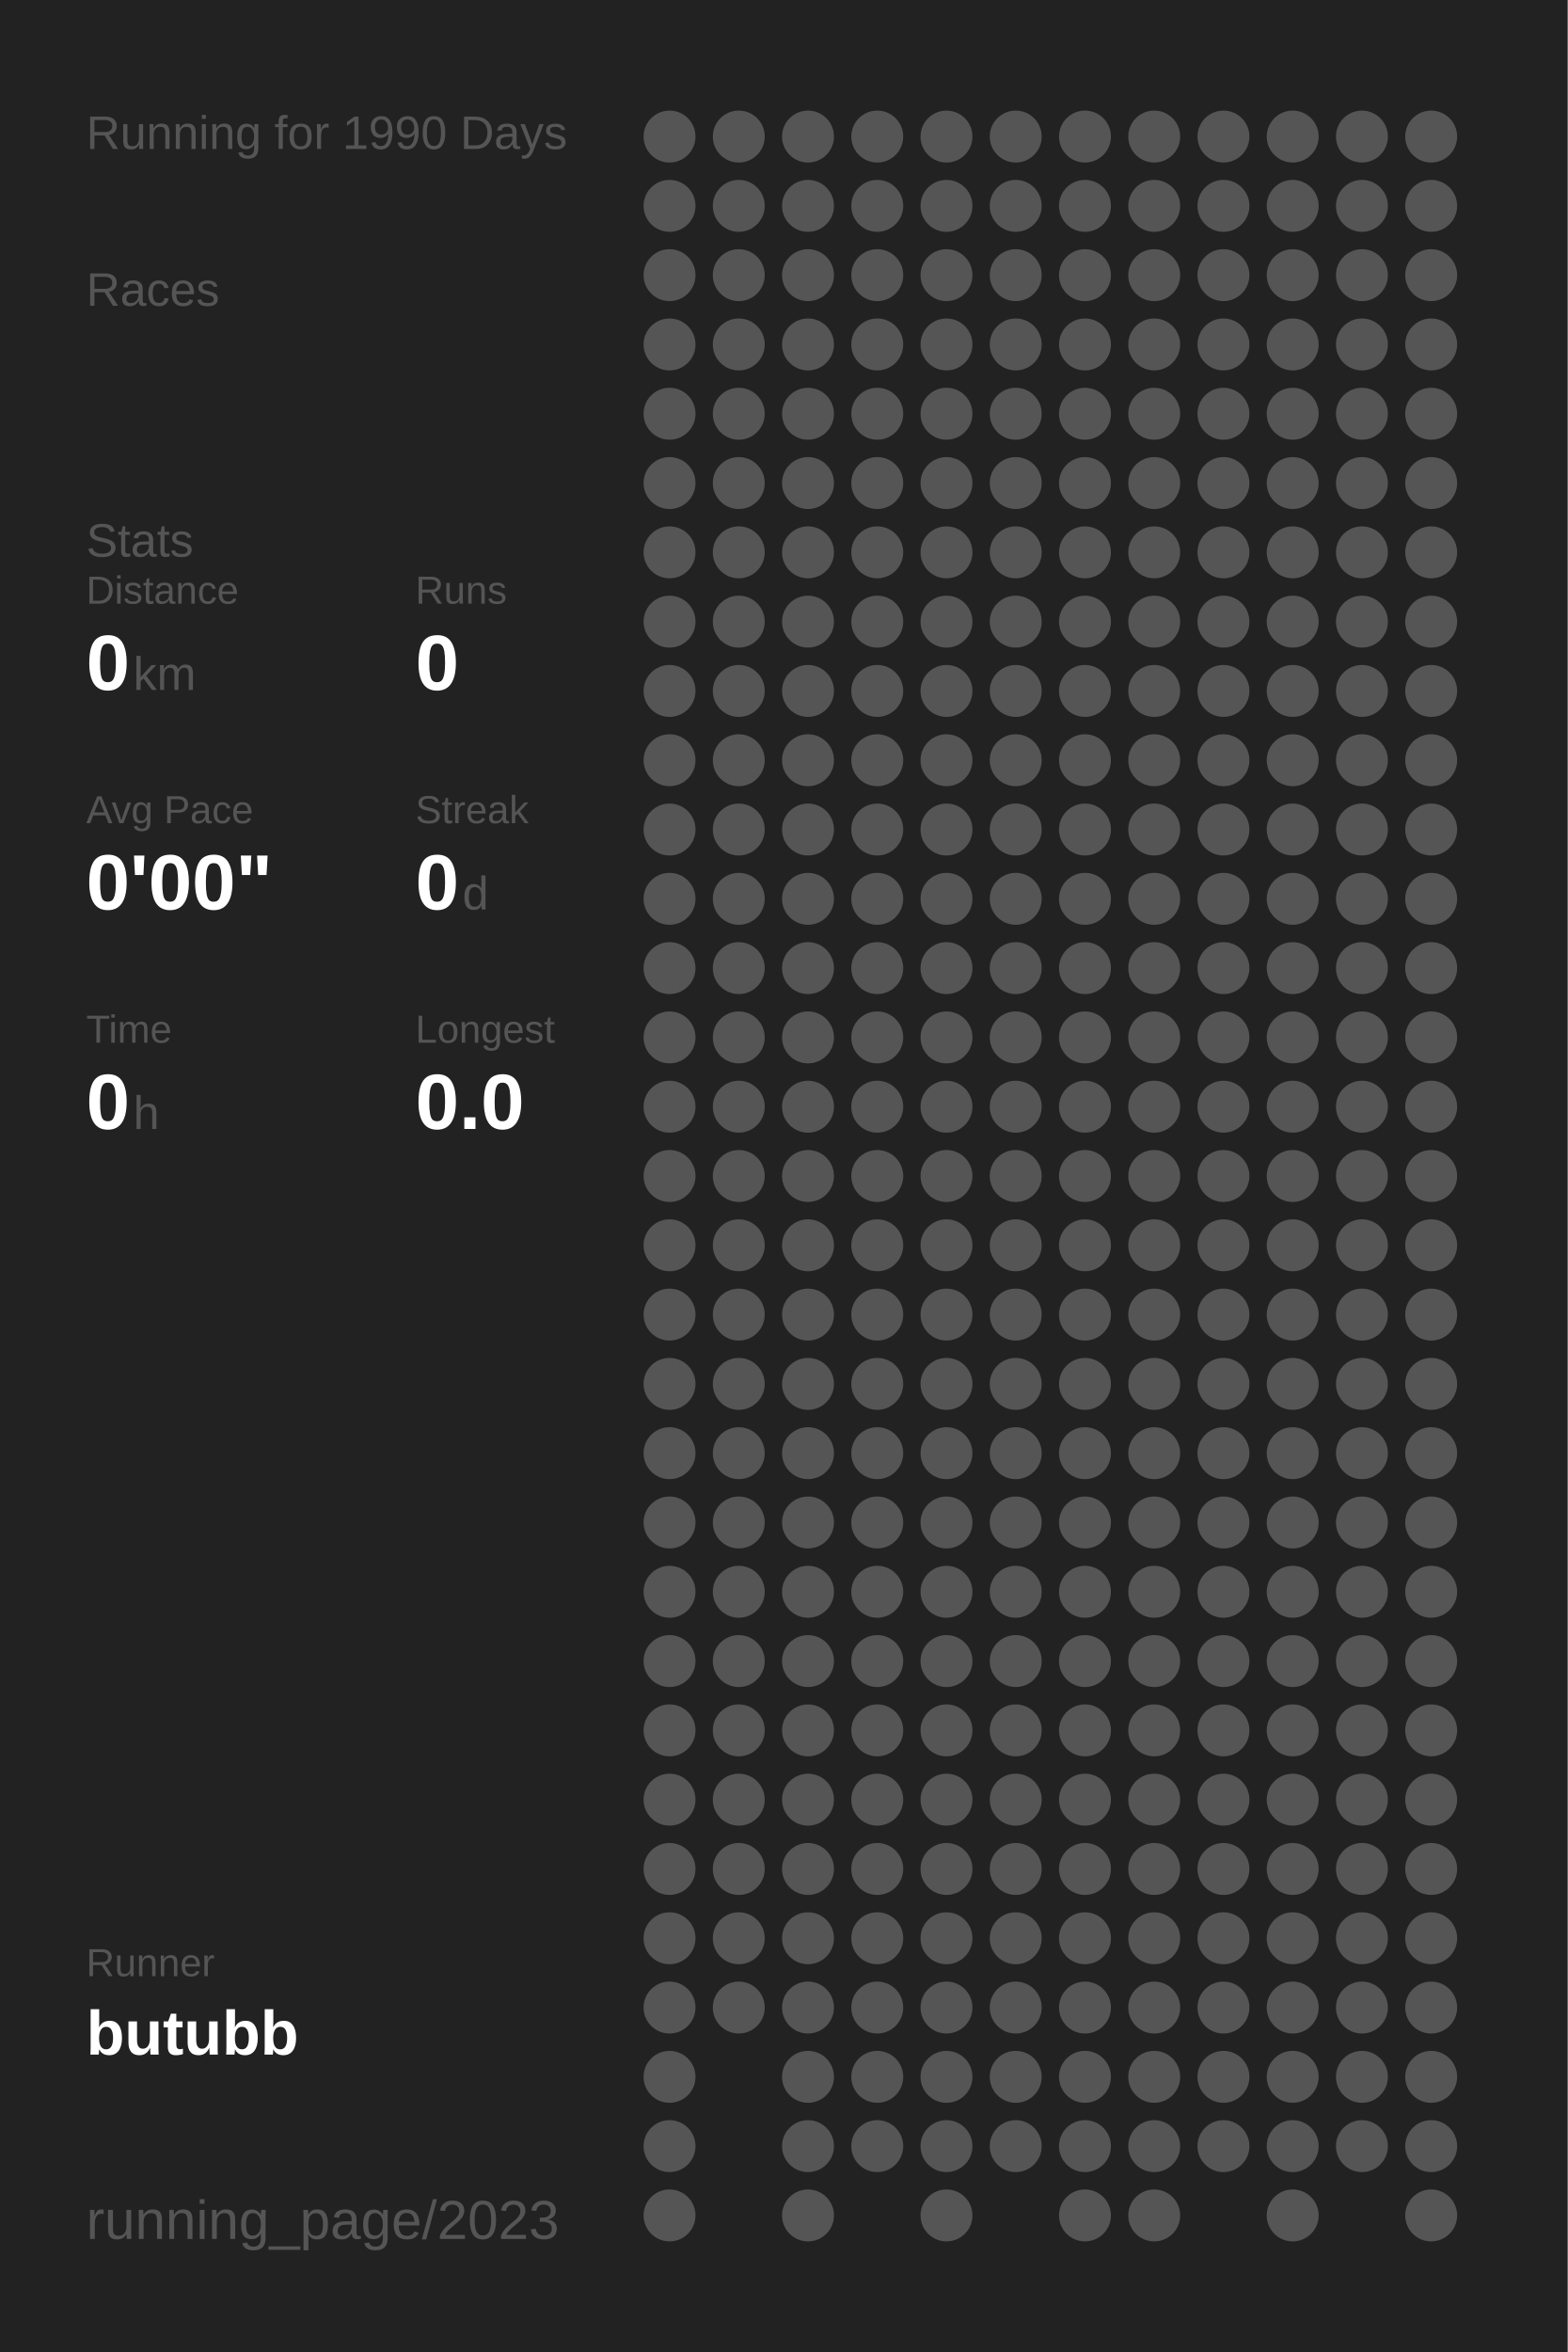
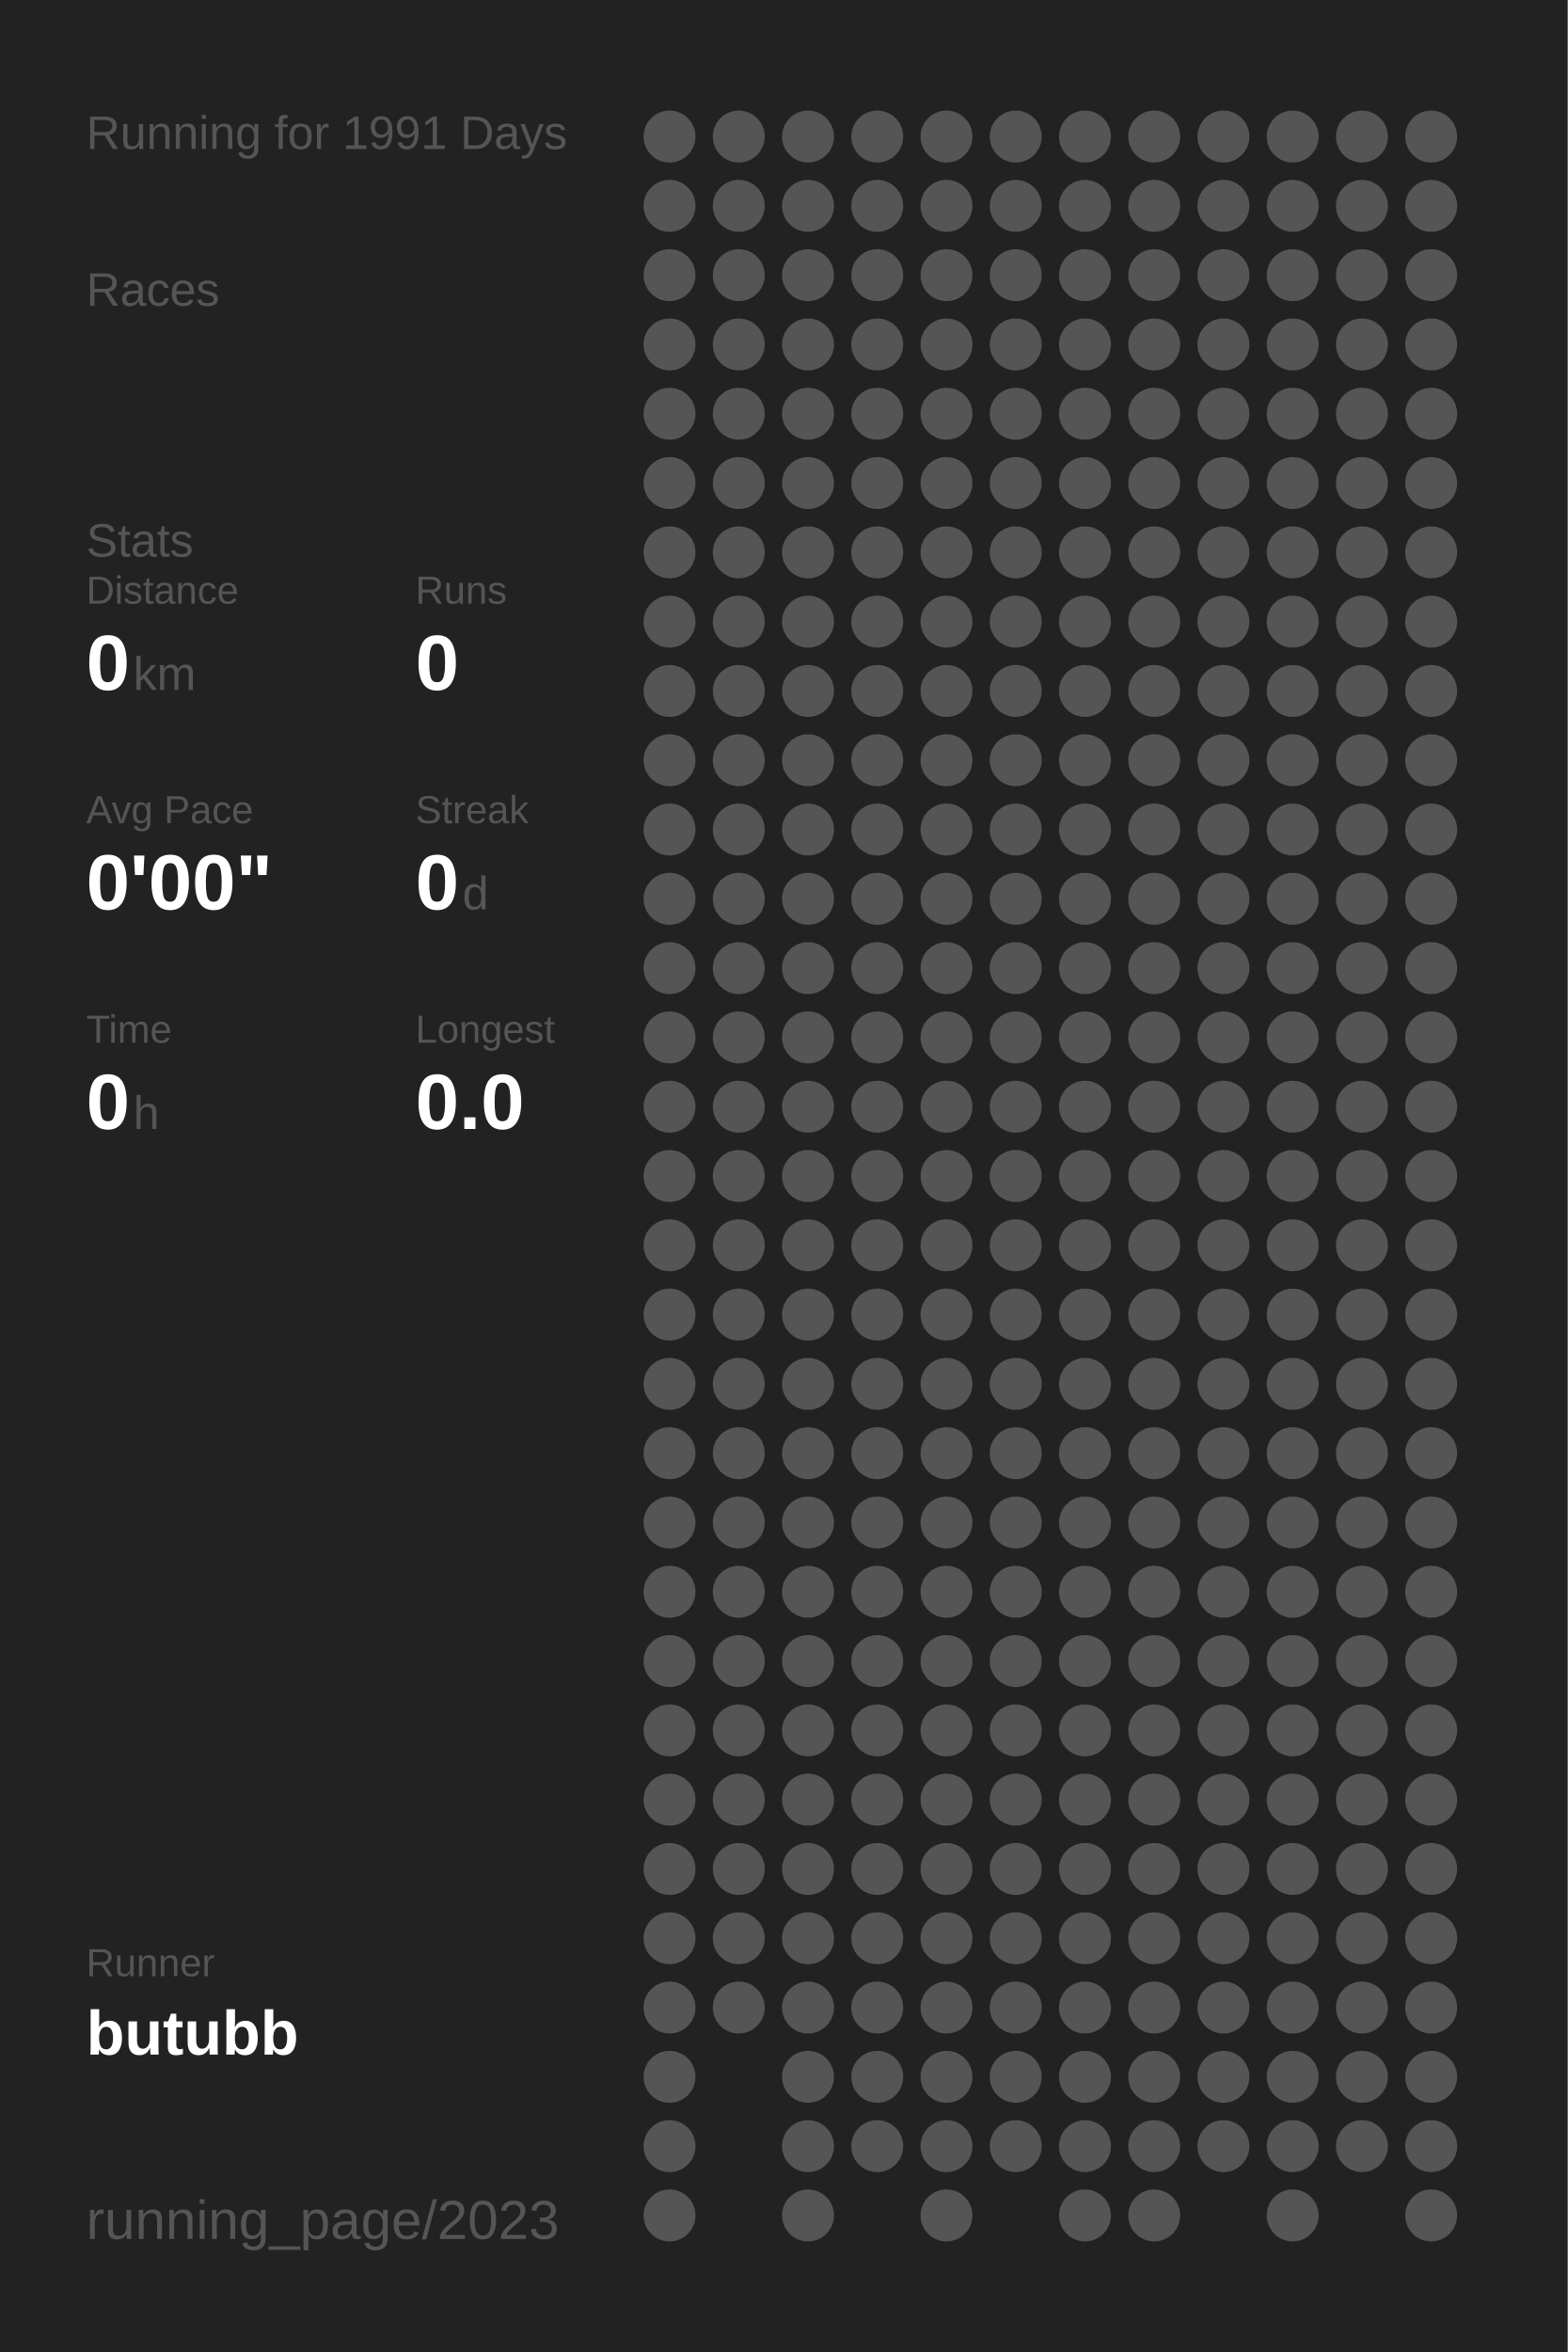
<svg xmlns="http://www.w3.org/2000/svg" baseProfile="full" height="300mm" version="1.1" viewBox="0,0,200,300" width="200mm">
  <defs />
  <rect fill="#222222" height="300" width="200" x="0" y="0" />
-   <text fill="#555555" style="font-size:6px; font-family:Arial;" x="11" y="19">Running for 1990 Days</text>
+   <text fill="#555555" style="font-size:6px; font-family:Arial;" x="11" y="19">Running for 1991 Days</text>
  <text fill="#555555" style="font-size:6px; font-family:Arial;" x="11" y="39">Races</text>
  <text fill="#555555" style="font-size:6px; font-family:Arial;" x="11" y="71">Stats</text>
  <text fill="#555555" style="font-size:5px; font-family:Arial;" x="11" y="77">Distance</text>
  <text fill="#FFFFFF" style="font-size:10px; font-family:Arial; font-weight:bold;" x="11" y="88">0</text>
  <text fill="#555555" style="font-size:6px; font-family:Arial;" x="17" y="88">km</text>
  <text fill="#555555" style="font-size:5px; font-family:Arial;" x="53" y="77">Runs</text>
  <text fill="#FFFFFF" style="font-size:10px; font-family:Arial; font-weight:bold;" x="53" y="88">0</text>
  <text fill="#555555" style="font-size:5px; font-family:Arial;" x="11" y="105">Avg Pace</text>
  <text fill="#FFFFFF" style="font-size:10px; font-family:Arial; font-weight:bold;" x="11" y="116">0'00"</text>
  <text fill="#555555" style="font-size:5px; font-family:Arial;" x="53" y="105">Streak</text>
  <text fill="#FFFFFF" style="font-size:10px; font-family:Arial; font-weight:bold;" x="53" y="116">0</text>
  <text fill="#555555" style="font-size:6px; font-family:Arial;" x="59" y="116">d</text>
  <text fill="#555555" style="font-size:5px; font-family:Arial;" x="11" y="133">Time</text>
  <text fill="#FFFFFF" style="font-size:10px; font-family:Arial; font-weight:bold;" x="11" y="144">0</text>
  <text fill="#555555" style="font-size:6px; font-family:Arial;" x="17" y="144">h</text>
  <text fill="#555555" style="font-size:5px; font-family:Arial;" x="53" y="133">Longest</text>
  <text fill="#FFFFFF" style="font-size:10px; font-family:Arial; font-weight:bold;" x="53" y="144">0.0</text>
  <text fill="#555555" style="font-size:5px; font-family:Arial;" x="11" y="252.065">Runner</text>
  <text fill="#FFFFFF" style="font-size:8px; font-family:Arial; font-weight:bold;" x="11" y="262.065">butubb</text>
  <text fill="#555555" style="font-size:7px; font-family:Arial;" x="11" y="285.581">running_page/2023</text>
  <circle cx="85.417" cy="17.419" fill="#555555" r="3.312" />
  <circle cx="85.417" cy="26.258" fill="#555555" r="3.312" />
  <circle cx="85.417" cy="35.097" fill="#555555" r="3.312" />
  <circle cx="85.417" cy="43.935" fill="#555555" r="3.312" />
  <circle cx="85.417" cy="52.774" fill="#555555" r="3.312" />
  <circle cx="85.417" cy="61.613" fill="#555555" r="3.312" />
  <circle cx="85.417" cy="70.452" fill="#555555" r="3.312" />
  <circle cx="85.417" cy="79.29" fill="#555555" r="3.312" />
  <circle cx="85.417" cy="88.129" fill="#555555" r="3.312" />
  <circle cx="85.417" cy="96.968" fill="#555555" r="3.312" />
  <circle cx="85.417" cy="105.806" fill="#555555" r="3.312" />
  <circle cx="85.417" cy="114.645" fill="#555555" r="3.312" />
  <circle cx="85.417" cy="123.484" fill="#555555" r="3.312" />
  <circle cx="85.417" cy="132.323" fill="#555555" r="3.312" />
  <circle cx="85.417" cy="141.161" fill="#555555" r="3.312" />
  <circle cx="85.417" cy="150" fill="#555555" r="3.312" />
  <circle cx="85.417" cy="158.839" fill="#555555" r="3.312" />
  <circle cx="85.417" cy="167.677" fill="#555555" r="3.312" />
  <circle cx="85.417" cy="176.516" fill="#555555" r="3.312" />
  <circle cx="85.417" cy="185.355" fill="#555555" r="3.312" />
  <circle cx="85.417" cy="194.194" fill="#555555" r="3.312" />
  <circle cx="85.417" cy="203.032" fill="#555555" r="3.312" />
  <circle cx="85.417" cy="211.871" fill="#555555" r="3.312" />
  <circle cx="85.417" cy="220.71" fill="#555555" r="3.312" />
  <circle cx="85.417" cy="229.548" fill="#555555" r="3.312" />
  <circle cx="85.417" cy="238.387" fill="#555555" r="3.312" />
  <circle cx="85.417" cy="247.226" fill="#555555" r="3.312" />
  <circle cx="85.417" cy="256.065" fill="#555555" r="3.312" />
  <circle cx="85.417" cy="264.903" fill="#555555" r="3.312" />
  <circle cx="85.417" cy="273.742" fill="#555555" r="3.312" />
  <circle cx="85.417" cy="282.581" fill="#555555" r="3.312" />
  <circle cx="94.25" cy="17.419" fill="#555555" r="3.312" />
  <circle cx="94.25" cy="26.258" fill="#555555" r="3.312" />
  <circle cx="94.25" cy="35.097" fill="#555555" r="3.312" />
  <circle cx="94.25" cy="43.935" fill="#555555" r="3.312" />
  <circle cx="94.25" cy="52.774" fill="#555555" r="3.312" />
  <circle cx="94.25" cy="61.613" fill="#555555" r="3.312" />
  <circle cx="94.25" cy="70.452" fill="#555555" r="3.312" />
  <circle cx="94.25" cy="79.29" fill="#555555" r="3.312" />
  <circle cx="94.25" cy="88.129" fill="#555555" r="3.312" />
  <circle cx="94.25" cy="96.968" fill="#555555" r="3.312" />
  <circle cx="94.25" cy="105.806" fill="#555555" r="3.312" />
  <circle cx="94.25" cy="114.645" fill="#555555" r="3.312" />
  <circle cx="94.25" cy="123.484" fill="#555555" r="3.312" />
  <circle cx="94.25" cy="132.323" fill="#555555" r="3.312" />
  <circle cx="94.25" cy="141.161" fill="#555555" r="3.312" />
  <circle cx="94.25" cy="150" fill="#555555" r="3.312" />
  <circle cx="94.25" cy="158.839" fill="#555555" r="3.312" />
  <circle cx="94.25" cy="167.677" fill="#555555" r="3.312" />
  <circle cx="94.25" cy="176.516" fill="#555555" r="3.312" />
  <circle cx="94.25" cy="185.355" fill="#555555" r="3.312" />
  <circle cx="94.25" cy="194.194" fill="#555555" r="3.312" />
  <circle cx="94.25" cy="203.032" fill="#555555" r="3.312" />
  <circle cx="94.25" cy="211.871" fill="#555555" r="3.312" />
  <circle cx="94.25" cy="220.71" fill="#555555" r="3.312" />
  <circle cx="94.25" cy="229.548" fill="#555555" r="3.312" />
  <circle cx="94.25" cy="238.387" fill="#555555" r="3.312" />
  <circle cx="94.25" cy="247.226" fill="#555555" r="3.312" />
  <circle cx="94.25" cy="256.065" fill="#555555" r="3.312" />
  <circle cx="103.083" cy="17.419" fill="#555555" r="3.312" />
  <circle cx="103.083" cy="26.258" fill="#555555" r="3.312" />
  <circle cx="103.083" cy="35.097" fill="#555555" r="3.312" />
  <circle cx="103.083" cy="43.935" fill="#555555" r="3.312" />
  <circle cx="103.083" cy="52.774" fill="#555555" r="3.312" />
  <circle cx="103.083" cy="61.613" fill="#555555" r="3.312" />
  <circle cx="103.083" cy="70.452" fill="#555555" r="3.312" />
  <circle cx="103.083" cy="79.29" fill="#555555" r="3.312" />
  <circle cx="103.083" cy="88.129" fill="#555555" r="3.312" />
  <circle cx="103.083" cy="96.968" fill="#555555" r="3.312" />
  <circle cx="103.083" cy="105.806" fill="#555555" r="3.312" />
  <circle cx="103.083" cy="114.645" fill="#555555" r="3.312" />
  <circle cx="103.083" cy="123.484" fill="#555555" r="3.312" />
  <circle cx="103.083" cy="132.323" fill="#555555" r="3.312" />
  <circle cx="103.083" cy="141.161" fill="#555555" r="3.312" />
  <circle cx="103.083" cy="150" fill="#555555" r="3.312" />
  <circle cx="103.083" cy="158.839" fill="#555555" r="3.312" />
  <circle cx="103.083" cy="167.677" fill="#555555" r="3.312" />
  <circle cx="103.083" cy="176.516" fill="#555555" r="3.312" />
  <circle cx="103.083" cy="185.355" fill="#555555" r="3.312" />
  <circle cx="103.083" cy="194.194" fill="#555555" r="3.312" />
  <circle cx="103.083" cy="203.032" fill="#555555" r="3.312" />
  <circle cx="103.083" cy="211.871" fill="#555555" r="3.312" />
  <circle cx="103.083" cy="220.71" fill="#555555" r="3.312" />
  <circle cx="103.083" cy="229.548" fill="#555555" r="3.312" />
  <circle cx="103.083" cy="238.387" fill="#555555" r="3.312" />
  <circle cx="103.083" cy="247.226" fill="#555555" r="3.312" />
  <circle cx="103.083" cy="256.065" fill="#555555" r="3.312" />
  <circle cx="103.083" cy="264.903" fill="#555555" r="3.312" />
  <circle cx="103.083" cy="273.742" fill="#555555" r="3.312" />
  <circle cx="103.083" cy="282.581" fill="#555555" r="3.312" />
  <circle cx="111.917" cy="17.419" fill="#555555" r="3.312" />
  <circle cx="111.917" cy="26.258" fill="#555555" r="3.312" />
  <circle cx="111.917" cy="35.097" fill="#555555" r="3.312" />
  <circle cx="111.917" cy="43.935" fill="#555555" r="3.312" />
  <circle cx="111.917" cy="52.774" fill="#555555" r="3.312" />
  <circle cx="111.917" cy="61.613" fill="#555555" r="3.312" />
  <circle cx="111.917" cy="70.452" fill="#555555" r="3.312" />
  <circle cx="111.917" cy="79.29" fill="#555555" r="3.312" />
  <circle cx="111.917" cy="88.129" fill="#555555" r="3.312" />
  <circle cx="111.917" cy="96.968" fill="#555555" r="3.312" />
  <circle cx="111.917" cy="105.806" fill="#555555" r="3.312" />
  <circle cx="111.917" cy="114.645" fill="#555555" r="3.312" />
  <circle cx="111.917" cy="123.484" fill="#555555" r="3.312" />
  <circle cx="111.917" cy="132.323" fill="#555555" r="3.312" />
  <circle cx="111.917" cy="141.161" fill="#555555" r="3.312" />
  <circle cx="111.917" cy="150" fill="#555555" r="3.312" />
  <circle cx="111.917" cy="158.839" fill="#555555" r="3.312" />
  <circle cx="111.917" cy="167.677" fill="#555555" r="3.312" />
  <circle cx="111.917" cy="176.516" fill="#555555" r="3.312" />
  <circle cx="111.917" cy="185.355" fill="#555555" r="3.312" />
  <circle cx="111.917" cy="194.194" fill="#555555" r="3.312" />
  <circle cx="111.917" cy="203.032" fill="#555555" r="3.312" />
  <circle cx="111.917" cy="211.871" fill="#555555" r="3.312" />
  <circle cx="111.917" cy="220.71" fill="#555555" r="3.312" />
  <circle cx="111.917" cy="229.548" fill="#555555" r="3.312" />
  <circle cx="111.917" cy="238.387" fill="#555555" r="3.312" />
  <circle cx="111.917" cy="247.226" fill="#555555" r="3.312" />
  <circle cx="111.917" cy="256.065" fill="#555555" r="3.312" />
  <circle cx="111.917" cy="264.903" fill="#555555" r="3.312" />
  <circle cx="111.917" cy="273.742" fill="#555555" r="3.312" />
  <circle cx="120.75" cy="17.419" fill="#555555" r="3.312" />
  <circle cx="120.75" cy="26.258" fill="#555555" r="3.312" />
  <circle cx="120.75" cy="35.097" fill="#555555" r="3.312" />
  <circle cx="120.75" cy="43.935" fill="#555555" r="3.312" />
  <circle cx="120.75" cy="52.774" fill="#555555" r="3.312" />
  <circle cx="120.75" cy="61.613" fill="#555555" r="3.312" />
  <circle cx="120.75" cy="70.452" fill="#555555" r="3.312" />
  <circle cx="120.75" cy="79.29" fill="#555555" r="3.312" />
  <circle cx="120.75" cy="88.129" fill="#555555" r="3.312" />
  <circle cx="120.75" cy="96.968" fill="#555555" r="3.312" />
  <circle cx="120.75" cy="105.806" fill="#555555" r="3.312" />
  <circle cx="120.75" cy="114.645" fill="#555555" r="3.312" />
  <circle cx="120.75" cy="123.484" fill="#555555" r="3.312" />
  <circle cx="120.75" cy="132.323" fill="#555555" r="3.312" />
  <circle cx="120.75" cy="141.161" fill="#555555" r="3.312" />
  <circle cx="120.75" cy="150" fill="#555555" r="3.312" />
  <circle cx="120.75" cy="158.839" fill="#555555" r="3.312" />
  <circle cx="120.75" cy="167.677" fill="#555555" r="3.312" />
  <circle cx="120.75" cy="176.516" fill="#555555" r="3.312" />
  <circle cx="120.75" cy="185.355" fill="#555555" r="3.312" />
  <circle cx="120.75" cy="194.194" fill="#555555" r="3.312" />
  <circle cx="120.75" cy="203.032" fill="#555555" r="3.312" />
  <circle cx="120.75" cy="211.871" fill="#555555" r="3.312" />
  <circle cx="120.75" cy="220.71" fill="#555555" r="3.312" />
  <circle cx="120.75" cy="229.548" fill="#555555" r="3.312" />
  <circle cx="120.75" cy="238.387" fill="#555555" r="3.312" />
  <circle cx="120.75" cy="247.226" fill="#555555" r="3.312" />
  <circle cx="120.75" cy="256.065" fill="#555555" r="3.312" />
  <circle cx="120.75" cy="264.903" fill="#555555" r="3.312" />
  <circle cx="120.75" cy="273.742" fill="#555555" r="3.312" />
  <circle cx="120.75" cy="282.581" fill="#555555" r="3.312" />
  <circle cx="129.583" cy="17.419" fill="#555555" r="3.312" />
  <circle cx="129.583" cy="26.258" fill="#555555" r="3.312" />
  <circle cx="129.583" cy="35.097" fill="#555555" r="3.312" />
  <circle cx="129.583" cy="43.935" fill="#555555" r="3.312" />
  <circle cx="129.583" cy="52.774" fill="#555555" r="3.312" />
  <circle cx="129.583" cy="61.613" fill="#555555" r="3.312" />
  <circle cx="129.583" cy="70.452" fill="#555555" r="3.312" />
  <circle cx="129.583" cy="79.29" fill="#555555" r="3.312" />
  <circle cx="129.583" cy="88.129" fill="#555555" r="3.312" />
  <circle cx="129.583" cy="96.968" fill="#555555" r="3.312" />
  <circle cx="129.583" cy="105.806" fill="#555555" r="3.312" />
  <circle cx="129.583" cy="114.645" fill="#555555" r="3.312" />
  <circle cx="129.583" cy="123.484" fill="#555555" r="3.312" />
  <circle cx="129.583" cy="132.323" fill="#555555" r="3.312" />
  <circle cx="129.583" cy="141.161" fill="#555555" r="3.312" />
  <circle cx="129.583" cy="150" fill="#555555" r="3.312" />
  <circle cx="129.583" cy="158.839" fill="#555555" r="3.312" />
  <circle cx="129.583" cy="167.677" fill="#555555" r="3.312" />
  <circle cx="129.583" cy="176.516" fill="#555555" r="3.312" />
  <circle cx="129.583" cy="185.355" fill="#555555" r="3.312" />
  <circle cx="129.583" cy="194.194" fill="#555555" r="3.312" />
  <circle cx="129.583" cy="203.032" fill="#555555" r="3.312" />
  <circle cx="129.583" cy="211.871" fill="#555555" r="3.312" />
  <circle cx="129.583" cy="220.71" fill="#555555" r="3.312" />
  <circle cx="129.583" cy="229.548" fill="#555555" r="3.312" />
  <circle cx="129.583" cy="238.387" fill="#555555" r="3.312" />
  <circle cx="129.583" cy="247.226" fill="#555555" r="3.312" />
  <circle cx="129.583" cy="256.065" fill="#555555" r="3.312" />
  <circle cx="129.583" cy="264.903" fill="#555555" r="3.312" />
  <circle cx="129.583" cy="273.742" fill="#555555" r="3.312" />
  <circle cx="138.417" cy="17.419" fill="#555555" r="3.312" />
  <circle cx="138.417" cy="26.258" fill="#555555" r="3.312" />
  <circle cx="138.417" cy="35.097" fill="#555555" r="3.312" />
  <circle cx="138.417" cy="43.935" fill="#555555" r="3.312" />
  <circle cx="138.417" cy="52.774" fill="#555555" r="3.312" />
  <circle cx="138.417" cy="61.613" fill="#555555" r="3.312" />
  <circle cx="138.417" cy="70.452" fill="#555555" r="3.312" />
  <circle cx="138.417" cy="79.29" fill="#555555" r="3.312" />
  <circle cx="138.417" cy="88.129" fill="#555555" r="3.312" />
  <circle cx="138.417" cy="96.968" fill="#555555" r="3.312" />
  <circle cx="138.417" cy="105.806" fill="#555555" r="3.312" />
  <circle cx="138.417" cy="114.645" fill="#555555" r="3.312" />
  <circle cx="138.417" cy="123.484" fill="#555555" r="3.312" />
  <circle cx="138.417" cy="132.323" fill="#555555" r="3.312" />
  <circle cx="138.417" cy="141.161" fill="#555555" r="3.312" />
  <circle cx="138.417" cy="150" fill="#555555" r="3.312" />
  <circle cx="138.417" cy="158.839" fill="#555555" r="3.312" />
  <circle cx="138.417" cy="167.677" fill="#555555" r="3.312" />
  <circle cx="138.417" cy="176.516" fill="#555555" r="3.312" />
  <circle cx="138.417" cy="185.355" fill="#555555" r="3.312" />
  <circle cx="138.417" cy="194.194" fill="#555555" r="3.312" />
  <circle cx="138.417" cy="203.032" fill="#555555" r="3.312" />
  <circle cx="138.417" cy="211.871" fill="#555555" r="3.312" />
  <circle cx="138.417" cy="220.71" fill="#555555" r="3.312" />
  <circle cx="138.417" cy="229.548" fill="#555555" r="3.312" />
  <circle cx="138.417" cy="238.387" fill="#555555" r="3.312" />
  <circle cx="138.417" cy="247.226" fill="#555555" r="3.312" />
  <circle cx="138.417" cy="256.065" fill="#555555" r="3.312" />
  <circle cx="138.417" cy="264.903" fill="#555555" r="3.312" />
  <circle cx="138.417" cy="273.742" fill="#555555" r="3.312" />
  <circle cx="138.417" cy="282.581" fill="#555555" r="3.312" />
  <circle cx="147.25" cy="17.419" fill="#555555" r="3.312" />
  <circle cx="147.25" cy="26.258" fill="#555555" r="3.312" />
  <circle cx="147.25" cy="35.097" fill="#555555" r="3.312" />
  <circle cx="147.25" cy="43.935" fill="#555555" r="3.312" />
  <circle cx="147.25" cy="52.774" fill="#555555" r="3.312" />
  <circle cx="147.25" cy="61.613" fill="#555555" r="3.312" />
  <circle cx="147.25" cy="70.452" fill="#555555" r="3.312" />
  <circle cx="147.25" cy="79.29" fill="#555555" r="3.312" />
  <circle cx="147.25" cy="88.129" fill="#555555" r="3.312" />
  <circle cx="147.25" cy="96.968" fill="#555555" r="3.312" />
  <circle cx="147.25" cy="105.806" fill="#555555" r="3.312" />
  <circle cx="147.25" cy="114.645" fill="#555555" r="3.312" />
  <circle cx="147.25" cy="123.484" fill="#555555" r="3.312" />
  <circle cx="147.25" cy="132.323" fill="#555555" r="3.312" />
  <circle cx="147.25" cy="141.161" fill="#555555" r="3.312" />
  <circle cx="147.25" cy="150" fill="#555555" r="3.312" />
  <circle cx="147.25" cy="158.839" fill="#555555" r="3.312" />
  <circle cx="147.25" cy="167.677" fill="#555555" r="3.312" />
  <circle cx="147.25" cy="176.516" fill="#555555" r="3.312" />
  <circle cx="147.25" cy="185.355" fill="#555555" r="3.312" />
  <circle cx="147.25" cy="194.194" fill="#555555" r="3.312" />
  <circle cx="147.25" cy="203.032" fill="#555555" r="3.312" />
  <circle cx="147.25" cy="211.871" fill="#555555" r="3.312" />
  <circle cx="147.25" cy="220.71" fill="#555555" r="3.312" />
  <circle cx="147.25" cy="229.548" fill="#555555" r="3.312" />
  <circle cx="147.25" cy="238.387" fill="#555555" r="3.312" />
  <circle cx="147.25" cy="247.226" fill="#555555" r="3.312" />
  <circle cx="147.25" cy="256.065" fill="#555555" r="3.312" />
  <circle cx="147.25" cy="264.903" fill="#555555" r="3.312" />
  <circle cx="147.25" cy="273.742" fill="#555555" r="3.312" />
  <circle cx="147.25" cy="282.581" fill="#555555" r="3.312" />
  <circle cx="156.083" cy="17.419" fill="#555555" r="3.312" />
  <circle cx="156.083" cy="26.258" fill="#555555" r="3.312" />
  <circle cx="156.083" cy="35.097" fill="#555555" r="3.312" />
  <circle cx="156.083" cy="43.935" fill="#555555" r="3.312" />
  <circle cx="156.083" cy="52.774" fill="#555555" r="3.312" />
  <circle cx="156.083" cy="61.613" fill="#555555" r="3.312" />
  <circle cx="156.083" cy="70.452" fill="#555555" r="3.312" />
  <circle cx="156.083" cy="79.29" fill="#555555" r="3.312" />
  <circle cx="156.083" cy="88.129" fill="#555555" r="3.312" />
  <circle cx="156.083" cy="96.968" fill="#555555" r="3.312" />
  <circle cx="156.083" cy="105.806" fill="#555555" r="3.312" />
  <circle cx="156.083" cy="114.645" fill="#555555" r="3.312" />
  <circle cx="156.083" cy="123.484" fill="#555555" r="3.312" />
  <circle cx="156.083" cy="132.323" fill="#555555" r="3.312" />
  <circle cx="156.083" cy="141.161" fill="#555555" r="3.312" />
  <circle cx="156.083" cy="150" fill="#555555" r="3.312" />
  <circle cx="156.083" cy="158.839" fill="#555555" r="3.312" />
  <circle cx="156.083" cy="167.677" fill="#555555" r="3.312" />
  <circle cx="156.083" cy="176.516" fill="#555555" r="3.312" />
  <circle cx="156.083" cy="185.355" fill="#555555" r="3.312" />
  <circle cx="156.083" cy="194.194" fill="#555555" r="3.312" />
  <circle cx="156.083" cy="203.032" fill="#555555" r="3.312" />
  <circle cx="156.083" cy="211.871" fill="#555555" r="3.312" />
  <circle cx="156.083" cy="220.71" fill="#555555" r="3.312" />
  <circle cx="156.083" cy="229.548" fill="#555555" r="3.312" />
  <circle cx="156.083" cy="238.387" fill="#555555" r="3.312" />
  <circle cx="156.083" cy="247.226" fill="#555555" r="3.312" />
  <circle cx="156.083" cy="256.065" fill="#555555" r="3.312" />
  <circle cx="156.083" cy="264.903" fill="#555555" r="3.312" />
  <circle cx="156.083" cy="273.742" fill="#555555" r="3.312" />
  <circle cx="164.917" cy="17.419" fill="#555555" r="3.312" />
  <circle cx="164.917" cy="26.258" fill="#555555" r="3.312" />
  <circle cx="164.917" cy="35.097" fill="#555555" r="3.312" />
  <circle cx="164.917" cy="43.935" fill="#555555" r="3.312" />
  <circle cx="164.917" cy="52.774" fill="#555555" r="3.312" />
  <circle cx="164.917" cy="61.613" fill="#555555" r="3.312" />
  <circle cx="164.917" cy="70.452" fill="#555555" r="3.312" />
  <circle cx="164.917" cy="79.29" fill="#555555" r="3.312" />
  <circle cx="164.917" cy="88.129" fill="#555555" r="3.312" />
  <circle cx="164.917" cy="96.968" fill="#555555" r="3.312" />
  <circle cx="164.917" cy="105.806" fill="#555555" r="3.312" />
  <circle cx="164.917" cy="114.645" fill="#555555" r="3.312" />
  <circle cx="164.917" cy="123.484" fill="#555555" r="3.312" />
  <circle cx="164.917" cy="132.323" fill="#555555" r="3.312" />
  <circle cx="164.917" cy="141.161" fill="#555555" r="3.312" />
  <circle cx="164.917" cy="150" fill="#555555" r="3.312" />
  <circle cx="164.917" cy="158.839" fill="#555555" r="3.312" />
  <circle cx="164.917" cy="167.677" fill="#555555" r="3.312" />
  <circle cx="164.917" cy="176.516" fill="#555555" r="3.312" />
  <circle cx="164.917" cy="185.355" fill="#555555" r="3.312" />
  <circle cx="164.917" cy="194.194" fill="#555555" r="3.312" />
  <circle cx="164.917" cy="203.032" fill="#555555" r="3.312" />
  <circle cx="164.917" cy="211.871" fill="#555555" r="3.312" />
  <circle cx="164.917" cy="220.71" fill="#555555" r="3.312" />
  <circle cx="164.917" cy="229.548" fill="#555555" r="3.312" />
  <circle cx="164.917" cy="238.387" fill="#555555" r="3.312" />
  <circle cx="164.917" cy="247.226" fill="#555555" r="3.312" />
  <circle cx="164.917" cy="256.065" fill="#555555" r="3.312" />
  <circle cx="164.917" cy="264.903" fill="#555555" r="3.312" />
  <circle cx="164.917" cy="273.742" fill="#555555" r="3.312" />
  <circle cx="164.917" cy="282.581" fill="#555555" r="3.312" />
  <circle cx="173.75" cy="17.419" fill="#555555" r="3.312" />
  <circle cx="173.75" cy="26.258" fill="#555555" r="3.312" />
  <circle cx="173.75" cy="35.097" fill="#555555" r="3.312" />
  <circle cx="173.75" cy="43.935" fill="#555555" r="3.312" />
  <circle cx="173.75" cy="52.774" fill="#555555" r="3.312" />
  <circle cx="173.75" cy="61.613" fill="#555555" r="3.312" />
  <circle cx="173.75" cy="70.452" fill="#555555" r="3.312" />
  <circle cx="173.75" cy="79.29" fill="#555555" r="3.312" />
  <circle cx="173.75" cy="88.129" fill="#555555" r="3.312" />
  <circle cx="173.75" cy="96.968" fill="#555555" r="3.312" />
  <circle cx="173.75" cy="105.806" fill="#555555" r="3.312" />
  <circle cx="173.75" cy="114.645" fill="#555555" r="3.312" />
  <circle cx="173.75" cy="123.484" fill="#555555" r="3.312" />
  <circle cx="173.75" cy="132.323" fill="#555555" r="3.312" />
  <circle cx="173.75" cy="141.161" fill="#555555" r="3.312" />
  <circle cx="173.75" cy="150" fill="#555555" r="3.312" />
  <circle cx="173.75" cy="158.839" fill="#555555" r="3.312" />
  <circle cx="173.75" cy="167.677" fill="#555555" r="3.312" />
  <circle cx="173.75" cy="176.516" fill="#555555" r="3.312" />
  <circle cx="173.75" cy="185.355" fill="#555555" r="3.312" />
  <circle cx="173.75" cy="194.194" fill="#555555" r="3.312" />
  <circle cx="173.75" cy="203.032" fill="#555555" r="3.312" />
  <circle cx="173.75" cy="211.871" fill="#555555" r="3.312" />
  <circle cx="173.75" cy="220.71" fill="#555555" r="3.312" />
  <circle cx="173.75" cy="229.548" fill="#555555" r="3.312" />
  <circle cx="173.75" cy="238.387" fill="#555555" r="3.312" />
  <circle cx="173.75" cy="247.226" fill="#555555" r="3.312" />
  <circle cx="173.75" cy="256.065" fill="#555555" r="3.312" />
  <circle cx="173.75" cy="264.903" fill="#555555" r="3.312" />
  <circle cx="173.75" cy="273.742" fill="#555555" r="3.312" />
  <circle cx="182.583" cy="17.419" fill="#555555" r="3.312" />
  <circle cx="182.583" cy="26.258" fill="#555555" r="3.312" />
  <circle cx="182.583" cy="35.097" fill="#555555" r="3.312" />
  <circle cx="182.583" cy="43.935" fill="#555555" r="3.312" />
  <circle cx="182.583" cy="52.774" fill="#555555" r="3.312" />
  <circle cx="182.583" cy="61.613" fill="#555555" r="3.312" />
  <circle cx="182.583" cy="70.452" fill="#555555" r="3.312" />
  <circle cx="182.583" cy="79.29" fill="#555555" r="3.312" />
  <circle cx="182.583" cy="88.129" fill="#555555" r="3.312" />
  <circle cx="182.583" cy="96.968" fill="#555555" r="3.312" />
  <circle cx="182.583" cy="105.806" fill="#555555" r="3.312" />
  <circle cx="182.583" cy="114.645" fill="#555555" r="3.312" />
  <circle cx="182.583" cy="123.484" fill="#555555" r="3.312" />
  <circle cx="182.583" cy="132.323" fill="#555555" r="3.312" />
  <circle cx="182.583" cy="141.161" fill="#555555" r="3.312" />
  <circle cx="182.583" cy="150" fill="#555555" r="3.312" />
  <circle cx="182.583" cy="158.839" fill="#555555" r="3.312" />
  <circle cx="182.583" cy="167.677" fill="#555555" r="3.312" />
  <circle cx="182.583" cy="176.516" fill="#555555" r="3.312" />
  <circle cx="182.583" cy="185.355" fill="#555555" r="3.312" />
  <circle cx="182.583" cy="194.194" fill="#555555" r="3.312" />
  <circle cx="182.583" cy="203.032" fill="#555555" r="3.312" />
  <circle cx="182.583" cy="211.871" fill="#555555" r="3.312" />
  <circle cx="182.583" cy="220.71" fill="#555555" r="3.312" />
  <circle cx="182.583" cy="229.548" fill="#555555" r="3.312" />
  <circle cx="182.583" cy="238.387" fill="#555555" r="3.312" />
  <circle cx="182.583" cy="247.226" fill="#555555" r="3.312" />
  <circle cx="182.583" cy="256.065" fill="#555555" r="3.312" />
  <circle cx="182.583" cy="264.903" fill="#555555" r="3.312" />
  <circle cx="182.583" cy="273.742" fill="#555555" r="3.312" />
  <circle cx="182.583" cy="282.581" fill="#555555" r="3.312" />
</svg>
